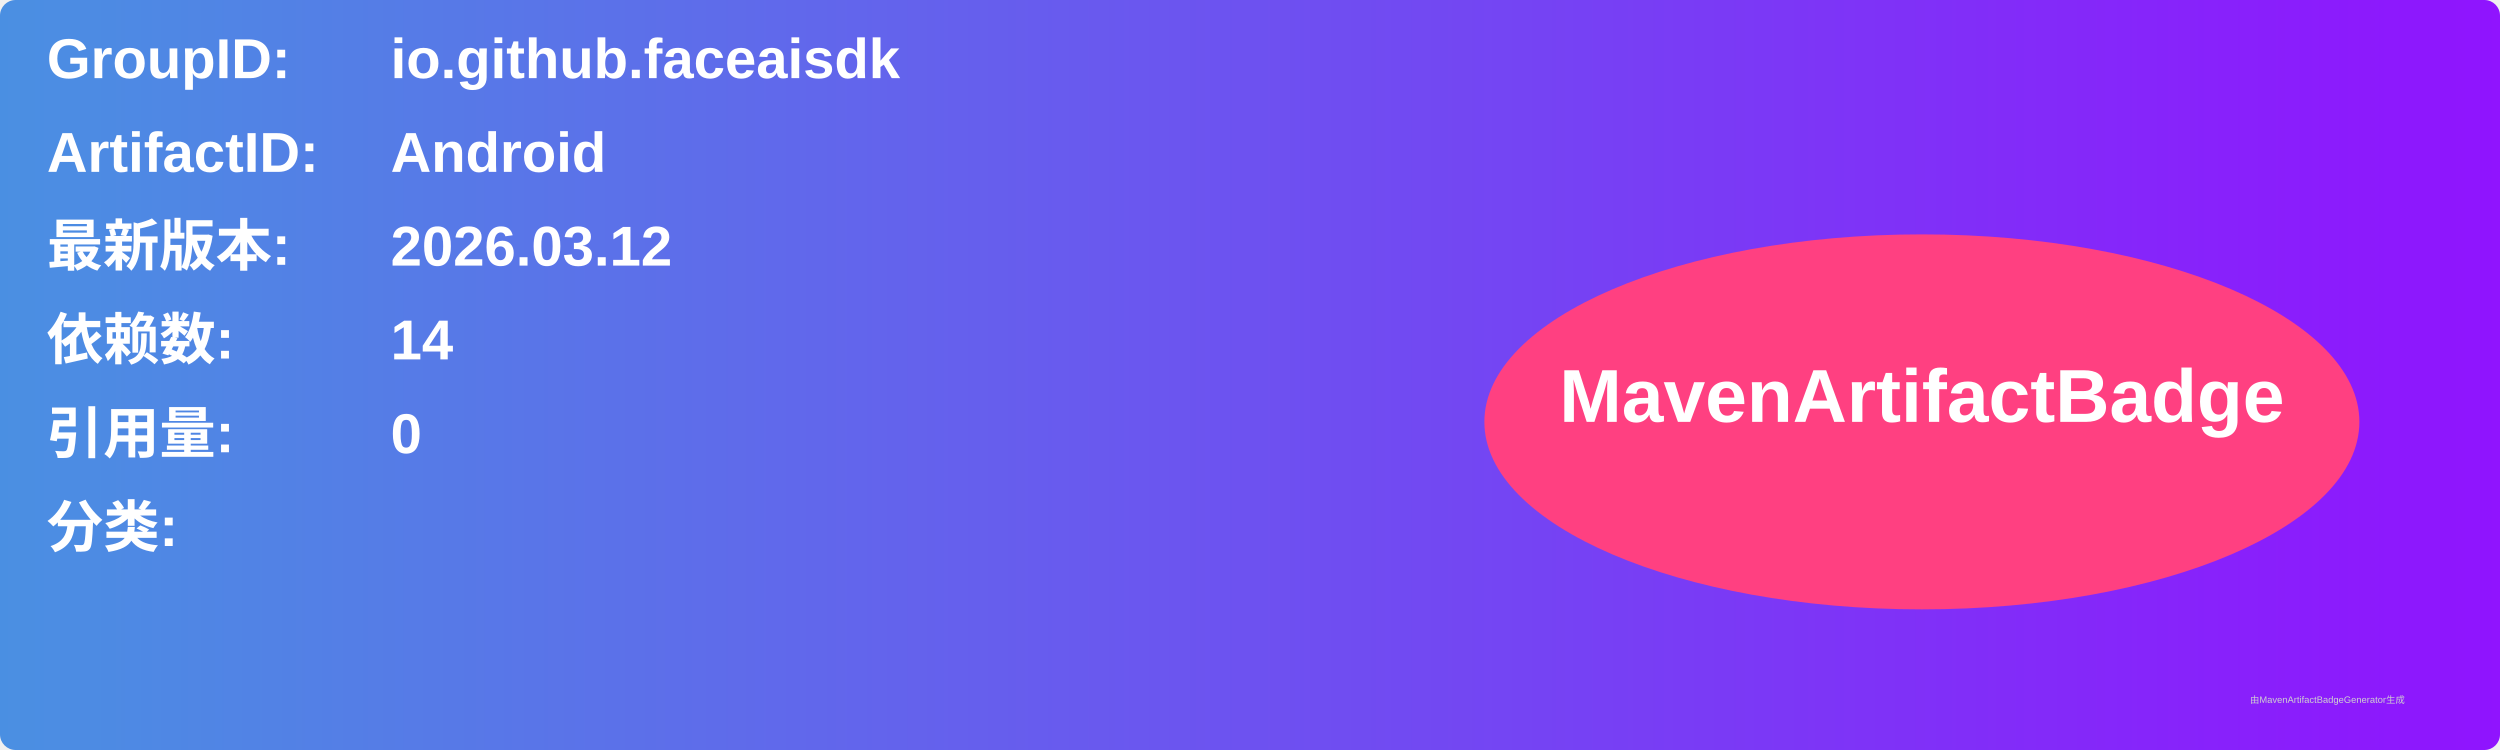
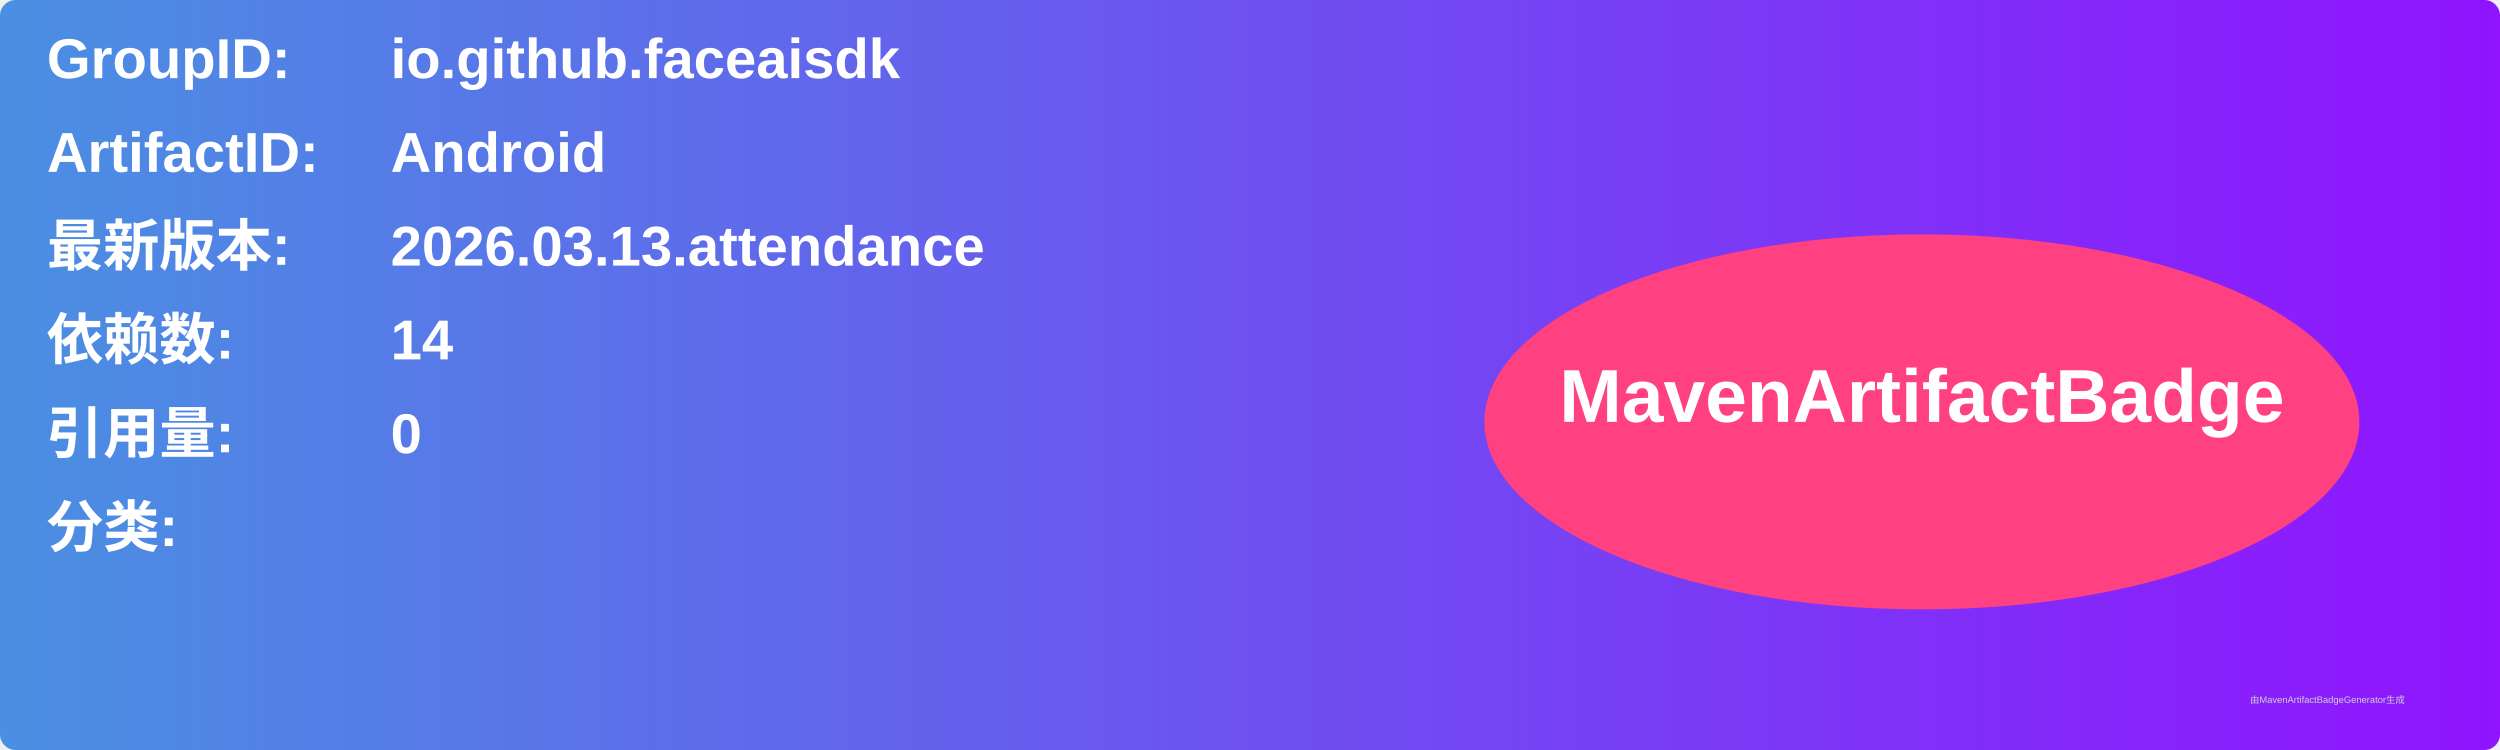
<svg xmlns="http://www.w3.org/2000/svg" width="800" height="240" viewBox="0 0 800 240">
  <linearGradient id="grad" x1="0%" y1="0%" x2="100%" y2="0%">
    <stop offset="0%" stop-color="#4a90e2" />
    <stop offset="100%" stop-color="#9013fe" />
  </linearGradient>
  <rect width="100%" height="100%" rx="5" ry="5" fill="url(#grad)" />
  <g transform="translate(15, 15)">
    <text x="0" y="10" font-family="Arial" font-size="18" fill="white" font-weight="bold" width="260">GroupID:</text>
    <text x="110" y="10" font-family="Arial" font-size="18" fill="white" font-weight="bold" width="460">io.github.faceaisdk</text>
    <text x="0" y="40" font-family="Arial" font-size="18" fill="white" font-weight="bold" width="260">ArtifactID:</text>
    <text x="110" y="40" font-family="Arial" font-size="18" fill="white" font-weight="bold" width="460">Android</text>
    <text x="0" y="70" font-family="Arial" font-size="18" fill="white" font-weight="bold">最新版本:</text>
    <text x="110" y="70" font-family="Arial" font-size="18" fill="white" font-weight="bold">
-       <tspan font-weight="bold">2026.03.12</tspan>
+       <tspan font-weight="bold">2026.03.13.attendance</tspan>
    </text>
    <text x="0" y="100" font-family="Arial" font-size="18" fill="white" font-weight="bold">依赖数: </text>
    <text x="110" y="100" font-family="Arial" font-size="18" fill="white">
      <tspan font-weight="bold">14</tspan>
    </text>
    <text x="0" y="130" font-family="Arial" font-size="18" fill="white" font-weight="bold">引用量: </text>
    <text x="110" y="130" font-family="Arial" font-size="18" fill="white">
      <tspan font-weight="bold">0</tspan>
    </text>
    <text x="0" y="160" font-family="Arial" font-size="18" fill="white" font-weight="bold">分类:</text>
    <text x="10" y="190" font-family="Arial" font-size="10" fill="white">
      <tspan font-weight="bold" />
    </text>
    <ellipse cx="600" cy="120" rx="140" ry="60" fill="#ff4081" />
    <text x="600" y="120" text-anchor="middle" font-family="Arial" font-size="24" fill="white" font-weight="bold">MavenArtifactBadge</text>
  </g>
  <text x="720" y="225" font-family="Arial" font-size="3" fill="#d0d0d0">由MavenArtifactBadgeGenerator生成</text>
</svg>
